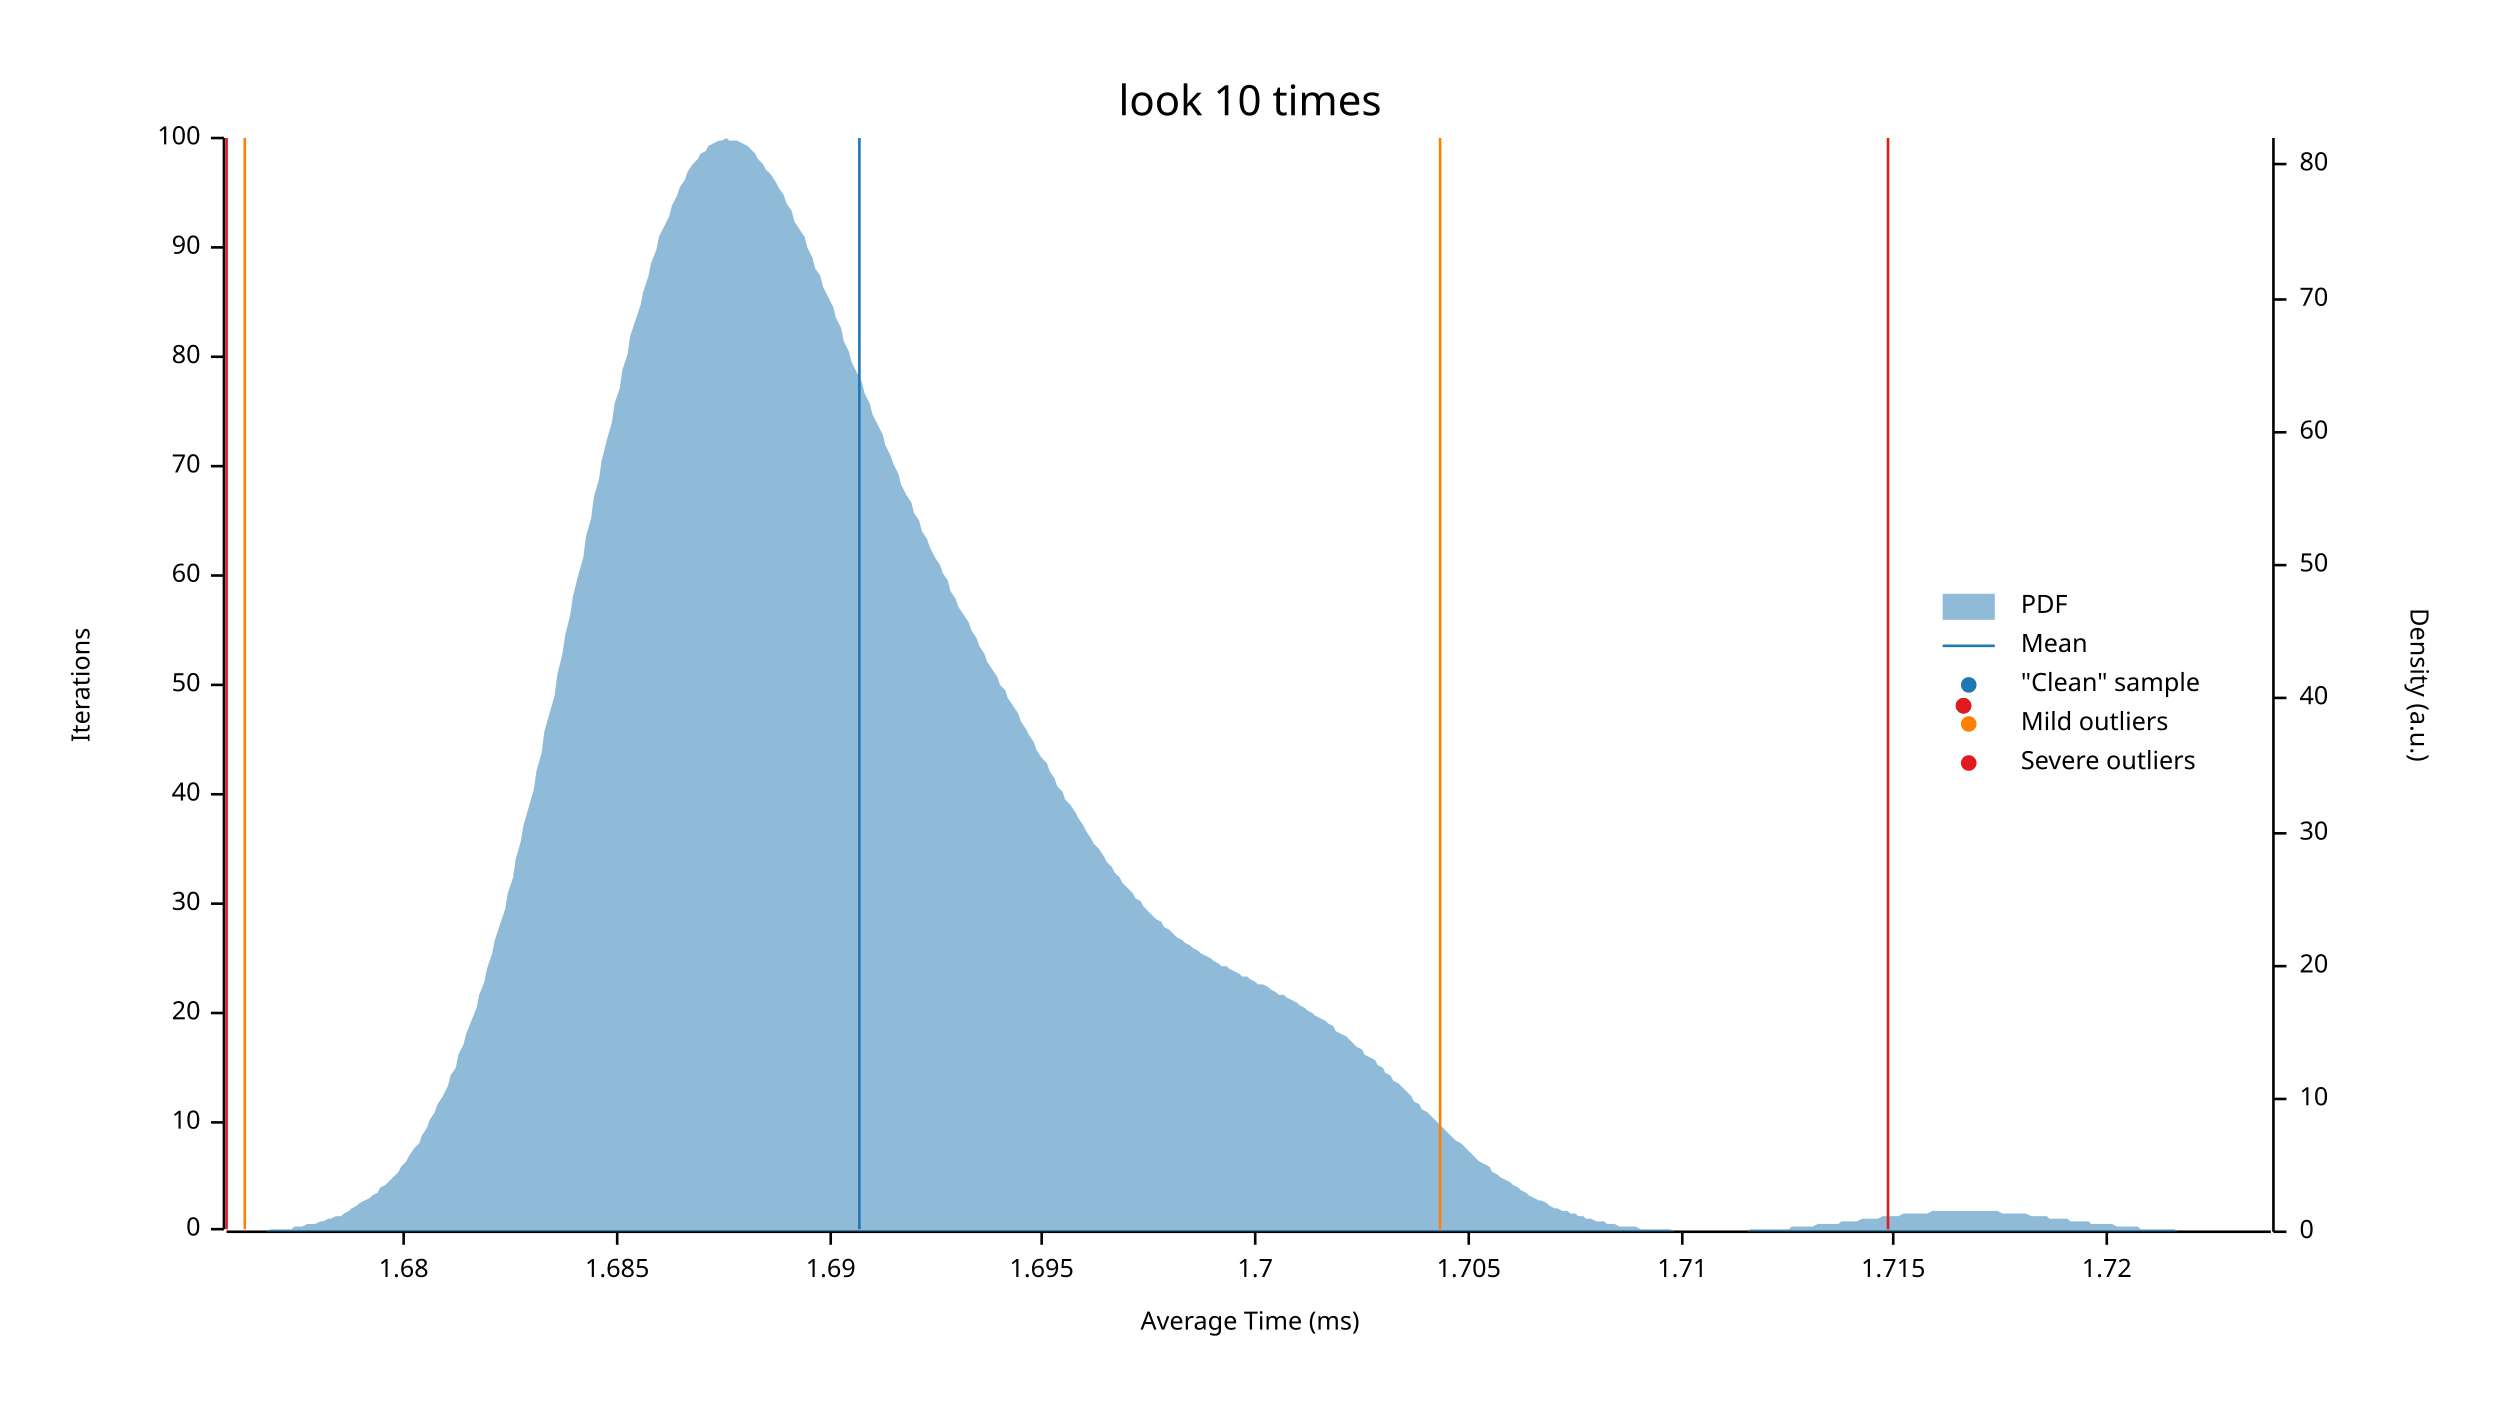
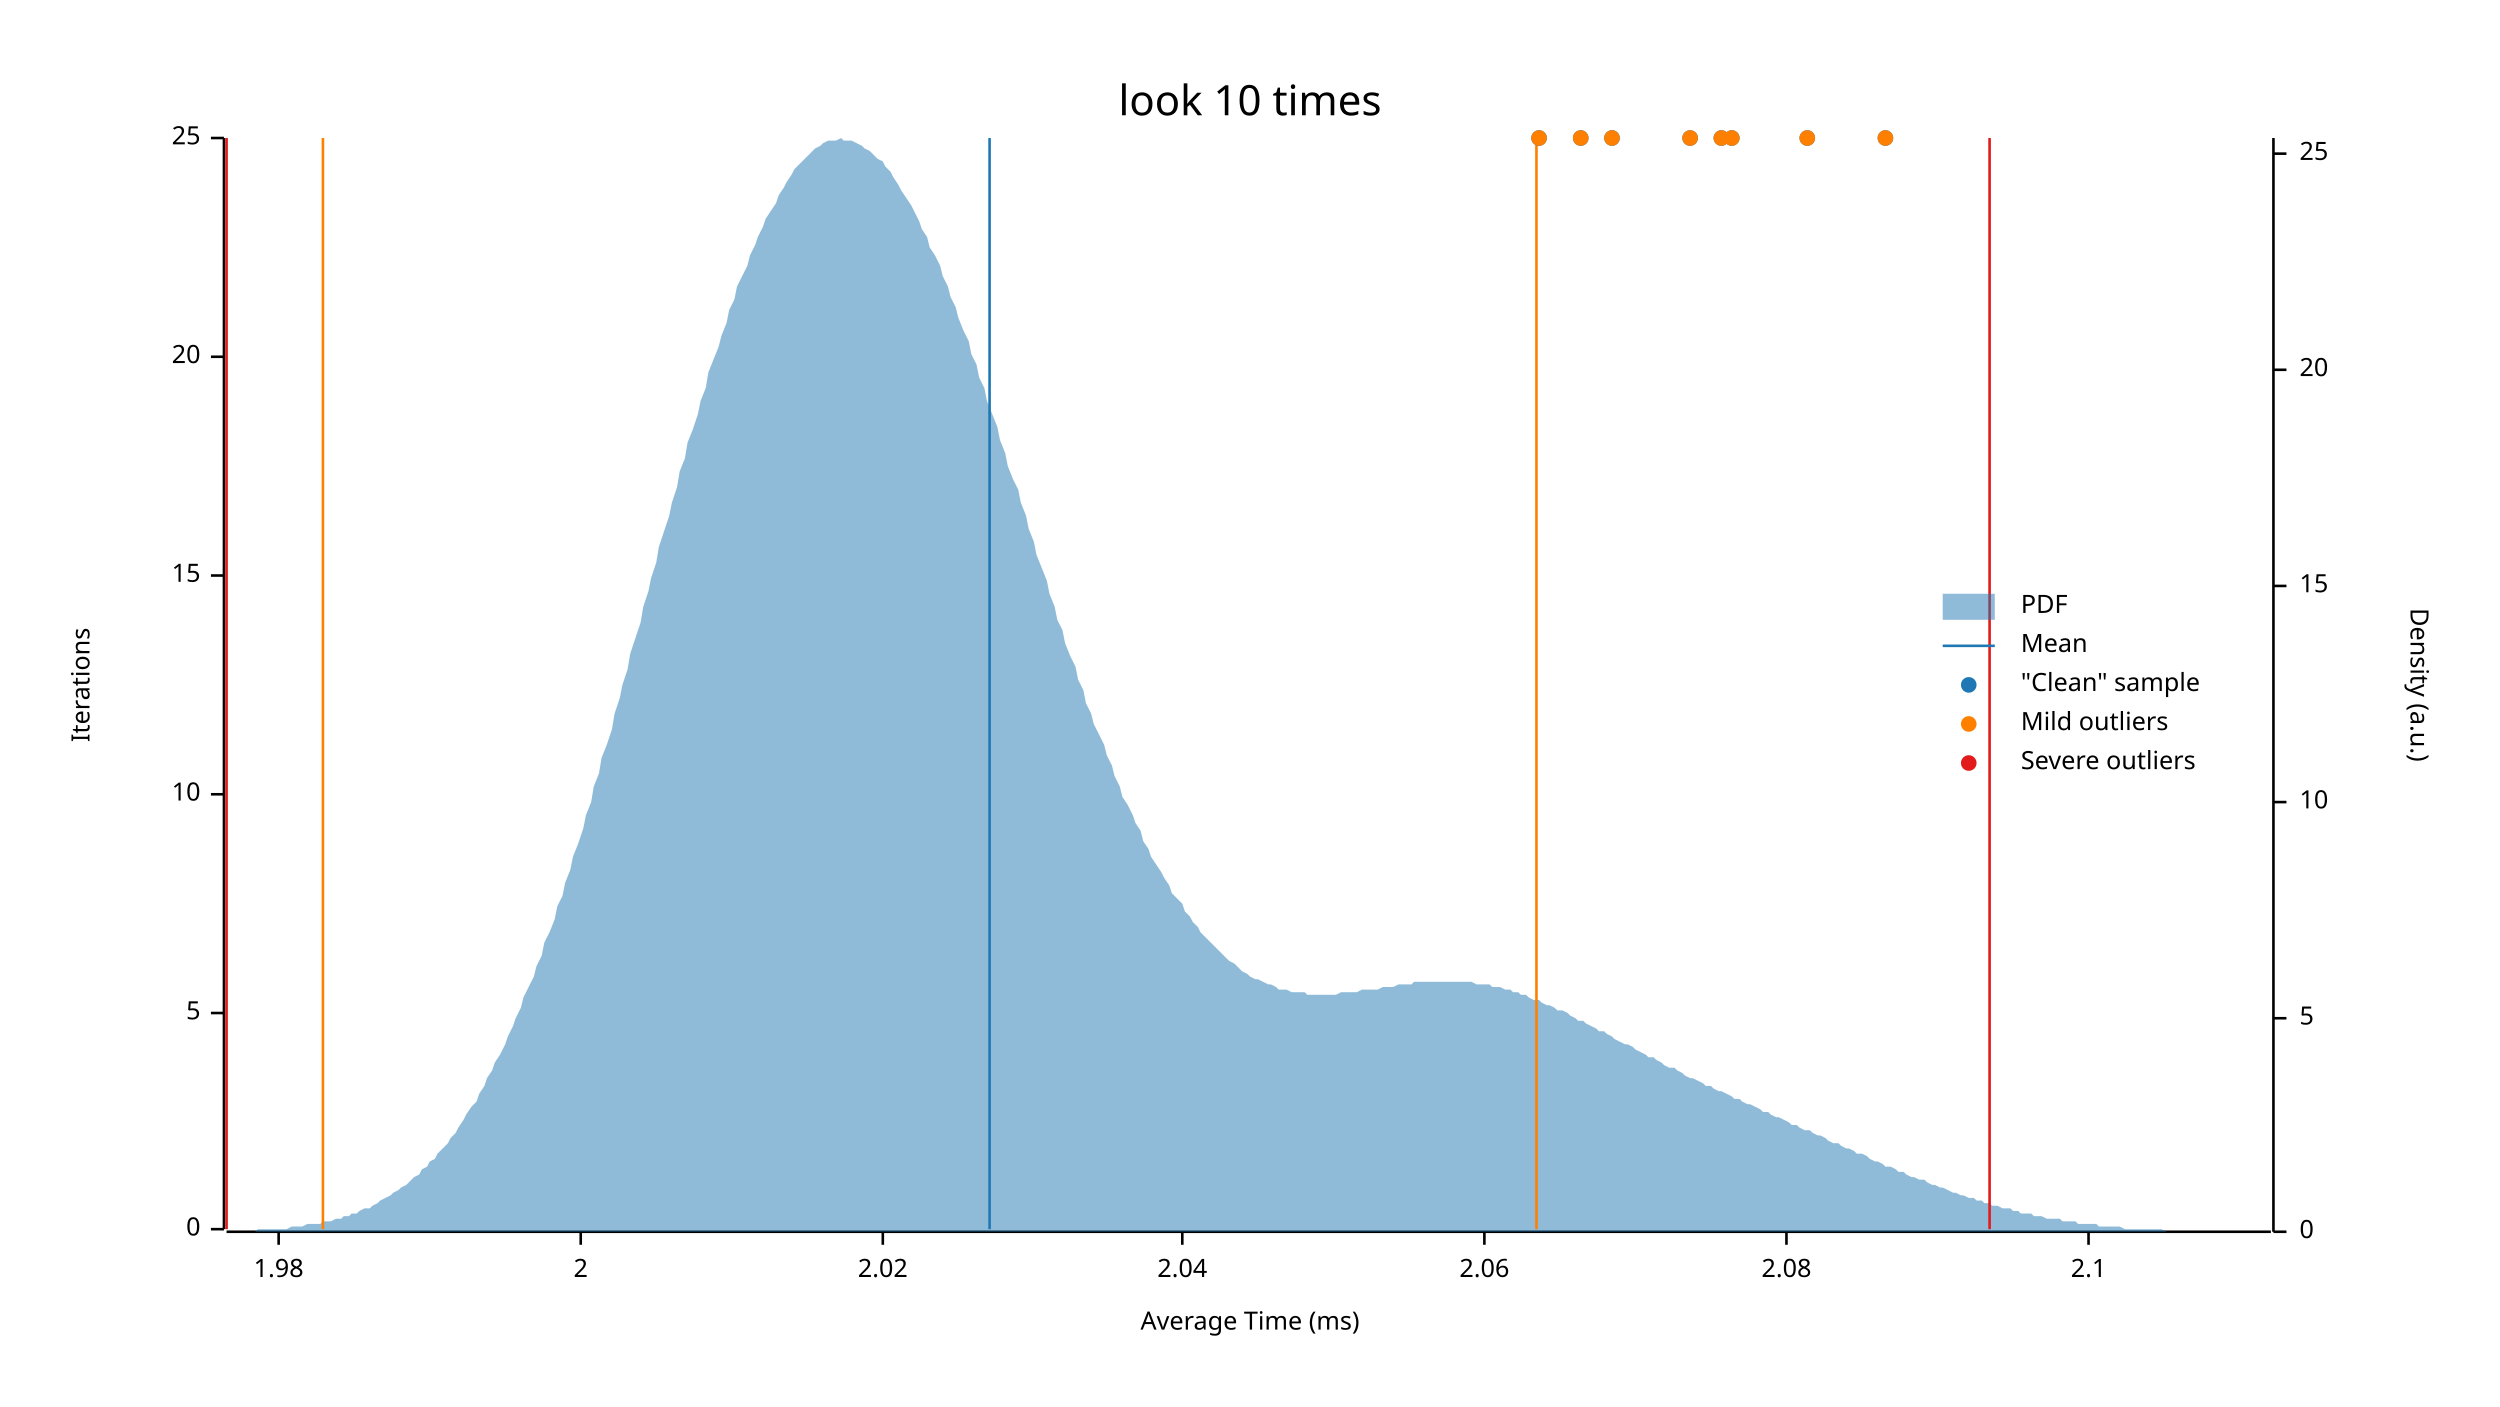
<svg xmlns="http://www.w3.org/2000/svg" width="960" height="540" viewBox="0 0 960 540">
  <text x="480" y="32" dy="0.76em" text-anchor="middle" font-family="sans-serif" font-size="16.129" opacity="1" fill="#000000">
look 10 times
</text>
  <text x="27" y="263" dy="0.76em" text-anchor="middle" font-family="sans-serif" font-size="9.677" opacity="1" fill="#000000" transform="rotate(270, 27, 263)">
Iterations
</text>
  <text x="480" y="513" dy="-0.5ex" text-anchor="middle" font-family="sans-serif" font-size="9.677" opacity="1" fill="#000000">
Average Time (ms)
</text>
  <polyline fill="none" opacity="1" stroke="#000000" stroke-width="1" points="86,53 86,472 " />
  <text x="77" y="472" dy="0.5ex" text-anchor="end" font-family="sans-serif" font-size="9.677" opacity="1" fill="#000000">
0
</text>
  <polyline fill="none" opacity="1" stroke="#000000" stroke-width="1" points="81,472 86,472 " />
-   <text x="77" y="431" dy="0.5ex" text-anchor="end" font-family="sans-serif" font-size="9.677" opacity="1" fill="#000000">
+   <text x="77" y="389" dy="0.5ex" text-anchor="end" font-family="sans-serif" font-size="9.677" opacity="1" fill="#000000">
+ 5
+ </text>
+   <polyline fill="none" opacity="1" stroke="#000000" stroke-width="1" points="81,389 86,389 " />
+   <text x="77" y="305" dy="0.5ex" text-anchor="end" font-family="sans-serif" font-size="9.677" opacity="1" fill="#000000">
10
</text>
-   <polyline fill="none" opacity="1" stroke="#000000" stroke-width="1" points="81,431 86,431 " />
-   <text x="77" y="389" dy="0.5ex" text-anchor="end" font-family="sans-serif" font-size="9.677" opacity="1" fill="#000000">
+   <polyline fill="none" opacity="1" stroke="#000000" stroke-width="1" points="81,305 86,305 " />
+   <text x="77" y="221" dy="0.5ex" text-anchor="end" font-family="sans-serif" font-size="9.677" opacity="1" fill="#000000">
+ 15
+ </text>
+   <polyline fill="none" opacity="1" stroke="#000000" stroke-width="1" points="81,221 86,221 " />
+   <text x="77" y="137" dy="0.5ex" text-anchor="end" font-family="sans-serif" font-size="9.677" opacity="1" fill="#000000">
20
</text>
-   <polyline fill="none" opacity="1" stroke="#000000" stroke-width="1" points="81,389 86,389 " />
-   <text x="77" y="347" dy="0.5ex" text-anchor="end" font-family="sans-serif" font-size="9.677" opacity="1" fill="#000000">
- 30
- </text>
-   <polyline fill="none" opacity="1" stroke="#000000" stroke-width="1" points="81,347 86,347 " />
-   <text x="77" y="305" dy="0.5ex" text-anchor="end" font-family="sans-serif" font-size="9.677" opacity="1" fill="#000000">
- 40
- </text>
-   <polyline fill="none" opacity="1" stroke="#000000" stroke-width="1" points="81,305 86,305 " />
-   <text x="77" y="263" dy="0.5ex" text-anchor="end" font-family="sans-serif" font-size="9.677" opacity="1" fill="#000000">
- 50
- </text>
-   <polyline fill="none" opacity="1" stroke="#000000" stroke-width="1" points="81,263 86,263 " />
-   <text x="77" y="221" dy="0.5ex" text-anchor="end" font-family="sans-serif" font-size="9.677" opacity="1" fill="#000000">
- 60
- </text>
-   <polyline fill="none" opacity="1" stroke="#000000" stroke-width="1" points="81,221 86,221 " />
-   <text x="77" y="179" dy="0.5ex" text-anchor="end" font-family="sans-serif" font-size="9.677" opacity="1" fill="#000000">
- 70
- </text>
-   <polyline fill="none" opacity="1" stroke="#000000" stroke-width="1" points="81,179 86,179 " />
-   <text x="77" y="137" dy="0.5ex" text-anchor="end" font-family="sans-serif" font-size="9.677" opacity="1" fill="#000000">
- 80
- </text>
  <polyline fill="none" opacity="1" stroke="#000000" stroke-width="1" points="81,137 86,137 " />
-   <text x="77" y="95" dy="0.5ex" text-anchor="end" font-family="sans-serif" font-size="9.677" opacity="1" fill="#000000">
- 90
- </text>
-   <polyline fill="none" opacity="1" stroke="#000000" stroke-width="1" points="81,95 86,95 " />
  <text x="77" y="53" dy="0.5ex" text-anchor="end" font-family="sans-serif" font-size="9.677" opacity="1" fill="#000000">
- 100
+ 25
</text>
  <polyline fill="none" opacity="1" stroke="#000000" stroke-width="1" points="81,53 86,53 " />
  <polyline fill="none" opacity="1" stroke="#000000" stroke-width="1" points="87,473 872,473 " />
-   <text x="155" y="483" dy="0.76em" text-anchor="middle" font-family="sans-serif" font-size="9.677" opacity="1" fill="#000000">
- 1.68
+   <text x="107" y="483" dy="0.76em" text-anchor="middle" font-family="sans-serif" font-size="9.677" opacity="1" fill="#000000">
+ 1.98
</text>
-   <polyline fill="none" opacity="1" stroke="#000000" stroke-width="1" points="155,473 155,478 " />
-   <text x="237" y="483" dy="0.76em" text-anchor="middle" font-family="sans-serif" font-size="9.677" opacity="1" fill="#000000">
- 1.685
+   <polyline fill="none" opacity="1" stroke="#000000" stroke-width="1" points="107,473 107,478 " />
+   <text x="223" y="483" dy="0.76em" text-anchor="middle" font-family="sans-serif" font-size="9.677" opacity="1" fill="#000000">
+ 2
</text>
-   <polyline fill="none" opacity="1" stroke="#000000" stroke-width="1" points="237,473 237,478 " />
-   <text x="319" y="483" dy="0.76em" text-anchor="middle" font-family="sans-serif" font-size="9.677" opacity="1" fill="#000000">
- 1.69
+   <polyline fill="none" opacity="1" stroke="#000000" stroke-width="1" points="223,473 223,478 " />
+   <text x="339" y="483" dy="0.76em" text-anchor="middle" font-family="sans-serif" font-size="9.677" opacity="1" fill="#000000">
+ 2.02
</text>
-   <polyline fill="none" opacity="1" stroke="#000000" stroke-width="1" points="319,473 319,478 " />
-   <text x="400" y="483" dy="0.76em" text-anchor="middle" font-family="sans-serif" font-size="9.677" opacity="1" fill="#000000">
- 1.695
+   <polyline fill="none" opacity="1" stroke="#000000" stroke-width="1" points="339,473 339,478 " />
+   <text x="454" y="483" dy="0.76em" text-anchor="middle" font-family="sans-serif" font-size="9.677" opacity="1" fill="#000000">
+ 2.04
</text>
-   <polyline fill="none" opacity="1" stroke="#000000" stroke-width="1" points="400,473 400,478 " />
-   <text x="482" y="483" dy="0.76em" text-anchor="middle" font-family="sans-serif" font-size="9.677" opacity="1" fill="#000000">
- 1.7
+   <polyline fill="none" opacity="1" stroke="#000000" stroke-width="1" points="454,473 454,478 " />
+   <text x="570" y="483" dy="0.76em" text-anchor="middle" font-family="sans-serif" font-size="9.677" opacity="1" fill="#000000">
+ 2.06
</text>
-   <polyline fill="none" opacity="1" stroke="#000000" stroke-width="1" points="482,473 482,478 " />
-   <text x="564" y="483" dy="0.76em" text-anchor="middle" font-family="sans-serif" font-size="9.677" opacity="1" fill="#000000">
- 1.705
+   <polyline fill="none" opacity="1" stroke="#000000" stroke-width="1" points="570,473 570,478 " />
+   <text x="686" y="483" dy="0.76em" text-anchor="middle" font-family="sans-serif" font-size="9.677" opacity="1" fill="#000000">
+ 2.08
</text>
-   <polyline fill="none" opacity="1" stroke="#000000" stroke-width="1" points="564,473 564,478 " />
-   <text x="646" y="483" dy="0.76em" text-anchor="middle" font-family="sans-serif" font-size="9.677" opacity="1" fill="#000000">
- 1.71
+   <polyline fill="none" opacity="1" stroke="#000000" stroke-width="1" points="686,473 686,478 " />
+   <text x="802" y="483" dy="0.76em" text-anchor="middle" font-family="sans-serif" font-size="9.677" opacity="1" fill="#000000">
+ 2.1
</text>
-   <polyline fill="none" opacity="1" stroke="#000000" stroke-width="1" points="646,473 646,478 " />
-   <text x="727" y="483" dy="0.76em" text-anchor="middle" font-family="sans-serif" font-size="9.677" opacity="1" fill="#000000">
- 1.715
- </text>
-   <polyline fill="none" opacity="1" stroke="#000000" stroke-width="1" points="727,473 727,478 " />
-   <text x="809" y="483" dy="0.76em" text-anchor="middle" font-family="sans-serif" font-size="9.677" opacity="1" fill="#000000">
- 1.72
- </text>
-   <polyline fill="none" opacity="1" stroke="#000000" stroke-width="1" points="809,473 809,478 " />
+   <polyline fill="none" opacity="1" stroke="#000000" stroke-width="1" points="802,473 802,478 " />
  <text x="933" y="263" dy="0.76em" text-anchor="middle" font-family="sans-serif" font-size="9.677" opacity="1" fill="#000000" transform="rotate(90, 933, 263)">
Density (a.u.)
</text>
  <polyline fill="none" opacity="1" stroke="#000000" stroke-width="1" points="873,53 873,473 " />
  <text x="883" y="473" dy="0.5ex" text-anchor="start" font-family="sans-serif" font-size="9.677" opacity="1" fill="#000000">
0
</text>
  <polyline fill="none" opacity="1" stroke="#000000" stroke-width="1" points="873,473 878,473 " />
-   <text x="883" y="422" dy="0.5ex" text-anchor="start" font-family="sans-serif" font-size="9.677" opacity="1" fill="#000000">
+   <text x="883" y="391" dy="0.5ex" text-anchor="start" font-family="sans-serif" font-size="9.677" opacity="1" fill="#000000">
+ 5
+ </text>
+   <polyline fill="none" opacity="1" stroke="#000000" stroke-width="1" points="873,391 878,391 " />
+   <text x="883" y="308" dy="0.5ex" text-anchor="start" font-family="sans-serif" font-size="9.677" opacity="1" fill="#000000">
10
</text>
-   <polyline fill="none" opacity="1" stroke="#000000" stroke-width="1" points="873,422 878,422 " />
-   <text x="883" y="371" dy="0.5ex" text-anchor="start" font-family="sans-serif" font-size="9.677" opacity="1" fill="#000000">
+   <polyline fill="none" opacity="1" stroke="#000000" stroke-width="1" points="873,308 878,308 " />
+   <text x="883" y="225" dy="0.5ex" text-anchor="start" font-family="sans-serif" font-size="9.677" opacity="1" fill="#000000">
+ 15
+ </text>
+   <polyline fill="none" opacity="1" stroke="#000000" stroke-width="1" points="873,225 878,225 " />
+   <text x="883" y="142" dy="0.5ex" text-anchor="start" font-family="sans-serif" font-size="9.677" opacity="1" fill="#000000">
20
</text>
-   <polyline fill="none" opacity="1" stroke="#000000" stroke-width="1" points="873,371 878,371 " />
-   <text x="883" y="320" dy="0.5ex" text-anchor="start" font-family="sans-serif" font-size="9.677" opacity="1" fill="#000000">
- 30
+   <polyline fill="none" opacity="1" stroke="#000000" stroke-width="1" points="873,142 878,142 " />
+   <text x="883" y="59" dy="0.5ex" text-anchor="start" font-family="sans-serif" font-size="9.677" opacity="1" fill="#000000">
+ 25
</text>
-   <polyline fill="none" opacity="1" stroke="#000000" stroke-width="1" points="873,320 878,320 " />
-   <text x="883" y="268" dy="0.5ex" text-anchor="start" font-family="sans-serif" font-size="9.677" opacity="1" fill="#000000">
- 40
- </text>
-   <polyline fill="none" opacity="1" stroke="#000000" stroke-width="1" points="873,268 878,268 " />
-   <text x="883" y="217" dy="0.5ex" text-anchor="start" font-family="sans-serif" font-size="9.677" opacity="1" fill="#000000">
- 50
- </text>
-   <polyline fill="none" opacity="1" stroke="#000000" stroke-width="1" points="873,217 878,217 " />
-   <text x="883" y="166" dy="0.5ex" text-anchor="start" font-family="sans-serif" font-size="9.677" opacity="1" fill="#000000">
- 60
- </text>
-   <polyline fill="none" opacity="1" stroke="#000000" stroke-width="1" points="873,166 878,166 " />
-   <text x="883" y="115" dy="0.5ex" text-anchor="start" font-family="sans-serif" font-size="9.677" opacity="1" fill="#000000">
- 70
- </text>
-   <polyline fill="none" opacity="1" stroke="#000000" stroke-width="1" points="873,115 878,115 " />
-   <text x="883" y="63" dy="0.5ex" text-anchor="start" font-family="sans-serif" font-size="9.677" opacity="1" fill="#000000">
- 80
- </text>
-   <polyline fill="none" opacity="1" stroke="#000000" stroke-width="1" points="873,63 878,63 " />
-   <polygon opacity="0.5" fill="#1F78B4" points="87,473 88,473 90,473 91,473 93,473 94,473 96,473 98,473 99,473 101,473 102,473 104,472 105,472 107,472 109,472 110,472 112,472 113,471 115,471 116,471 118,470 120,470 121,470 123,469 124,469 126,468 127,468 129,467 131,467 132,466 134,465 135,464 137,463 138,462 140,461 142,460 143,459 145,458 146,456 148,455 150,453 151,452 153,450 154,448 156,446 157,444 159,441 161,439 162,436 164,433 165,430 167,427 168,424 170,421 172,417 173,413 175,410 176,405 178,401 179,397 181,392 183,387 184,382 186,377 187,372 189,366 190,361 192,355 194,349 195,343 197,337 198,330 200,323 201,317 203,310 205,303 206,296 208,289 209,281 211,274 213,267 214,259 216,251 217,244 219,236 220,229 222,221 224,214 225,206 227,199 228,191 230,184 231,177 233,169 235,162 236,155 238,149 239,142 241,136 242,129 244,123 246,117 247,112 249,106 250,101 252,96 253,91 255,87 257,83 258,79 260,75 261,72 263,69 264,66 266,63 268,61 269,59 271,58 272,56 274,55 276,54 277,54 279,53 280,54 282,54 283,54 285,55 287,56 288,57 290,59 291,61 293,63 294,65 296,67 298,70 299,72 301,75 302,78 304,81 305,85 307,88 309,91 310,95 312,99 313,103 315,106 316,110 318,114 320,118 321,122 323,126 324,131 326,135 327,139 329,143 331,147 332,151 334,155 335,159 337,163 339,167 340,171 342,175 343,178 345,182 346,186 348,190 350,193 351,197 353,200 354,204 356,207 357,210 359,214 361,217 362,220 364,223 365,227 367,230 368,233 370,236 372,239 373,242 375,245 376,248 378,251 379,254 381,257 383,260 384,263 386,265 387,268 389,271 391,274 392,277 394,280 395,282 397,285 398,288 400,291 402,293 403,296 405,299 406,302 408,304 409,307 411,309 413,312 414,314 416,317 417,319 419,322 420,324 422,326 424,329 425,331 427,333 428,335 430,337 431,339 433,341 435,343 436,345 438,346 439,348 441,350 442,351 444,353 446,354 447,356 449,357 450,358 452,360 454,361 455,362 457,363 458,364 460,365 461,366 463,367 465,368 466,369 468,370 469,371 471,371 472,372 474,373 476,374 477,375 479,375 480,376 482,377 483,378 485,378 487,379 488,380 490,381 491,382 493,382 494,383 496,384 498,385 499,386 501,387 502,388 504,389 505,390 507,391 509,392 510,393 512,394 513,396 515,397 517,398 518,399 520,401 521,402 523,403 524,405 526,406 528,407 529,409 531,410 532,412 534,413 535,415 537,416 539,418 540,419 542,421 543,423 545,424 546,426 548,427 550,429 551,430 553,432 554,433 556,435 557,436 559,438 561,439 562,440 564,442 565,443 567,445 568,446 570,447 572,448 573,450 575,451 576,452 578,453 580,454 581,455 583,456 584,457 586,458 587,459 589,460 591,461 592,461 594,462 595,463 597,464 598,464 600,465 602,465 603,466 605,466 606,467 608,467 609,468 611,468 613,469 614,469 616,469 617,470 619,470 620,470 622,471 624,471 625,471 627,471 628,471 630,472 632,472 633,472 635,472 636,472 638,472 639,472 641,472 643,473 644,473 646,473 647,473 649,473 650,473 652,473 654,473 655,473 657,473 658,473 660,473 661,473 663,473 665,473 666,473 668,473 669,473 671,473 672,472 674,472 676,472 677,472 679,472 680,472 682,472 683,472 685,472 687,472 688,471 690,471 691,471 693,471 695,471 696,471 698,470 699,470 701,470 702,470 704,470 706,470 707,469 709,469 710,469 712,469 713,469 715,468 717,468 718,468 720,468 721,468 723,467 724,467 726,467 728,467 729,467 731,466 732,466 734,466 735,466 737,466 739,466 740,466 742,465 743,465 745,465 746,465 748,465 750,465 751,465 753,465 754,465 756,465 758,465 759,465 761,465 762,465 764,465 765,465 767,465 769,466 770,466 772,466 773,466 775,466 776,466 778,466 780,467 781,467 783,467 784,467 786,467 787,468 789,468 791,468 792,468 794,468 795,469 797,469 798,469 800,469 802,469 803,470 805,470 806,470 808,470 809,470 811,470 813,471 814,471 816,471 817,471 819,471 821,471 822,472 824,472 825,472 827,472 828,472 830,472 832,472 833,472 835,472 836,473 838,473 839,473 841,473 843,473 844,473 846,473 847,473 849,473 850,473 852,473 854,473 855,473 857,473 858,473 860,473 861,473 863,473 865,473 866,473 868,473 869,473 871,473 873,473 873,473 87,473 " />
-   <polyline fill="none" opacity="1" stroke="#1F78B4" stroke-width="1" points="330,472 330,53 " />
-   <polyline fill="none" opacity="1" stroke="#FF7F00" stroke-width="1" points="94,472 94,53 " />
-   <polyline fill="none" opacity="1" stroke="#FF7F00" stroke-width="1" points="553,472 553,53 " />
+   <polyline fill="none" opacity="1" stroke="#000000" stroke-width="1" points="873,59 878,59 " />
+   <polygon opacity="0.5" fill="#1F78B4" points="87,473 88,473 90,473 91,473 93,473 94,473 96,473 98,473 99,472 101,472 102,472 104,472 105,472 107,472 109,472 110,472 112,471 113,471 115,471 116,471 118,470 120,470 121,470 123,470 124,469 126,469 127,469 129,468 131,468 132,467 134,467 135,466 137,466 138,465 140,464 142,464 143,463 145,462 146,461 148,460 150,459 151,458 153,457 154,456 156,455 157,454 159,452 161,451 162,449 164,448 165,446 167,445 168,443 170,441 172,439 173,437 175,435 176,433 178,430 179,428 181,425 183,423 184,420 186,417 187,414 189,411 190,408 192,405 194,401 195,398 197,394 198,391 200,387 201,383 203,379 205,375 206,371 208,367 209,362 211,358 213,353 214,348 216,344 217,339 219,334 220,329 222,324 224,318 225,313 227,308 228,302 230,297 231,291 233,286 235,280 236,274 238,268 239,263 241,257 242,251 244,245 246,239 247,233 249,227 250,222 252,216 253,210 255,204 257,198 258,193 260,187 261,181 263,176 264,170 266,165 268,159 269,154 271,149 272,143 274,138 276,133 277,129 279,124 280,119 282,115 283,110 285,106 287,102 288,98 290,94 291,91 293,87 294,84 296,81 298,78 299,75 301,72 302,70 304,67 305,65 307,63 309,61 310,60 312,58 313,57 315,56 316,55 318,54 320,54 321,54 323,53 324,54 326,54 327,54 329,55 331,56 332,57 334,58 335,59 337,61 339,62 340,64 342,66 343,68 345,71 346,73 348,76 350,79 351,81 353,85 354,88 356,91 357,95 359,98 361,102 362,106 364,110 365,114 367,118 368,122 370,127 372,131 373,136 375,140 376,145 378,149 379,154 381,159 383,164 384,169 386,174 387,179 389,184 391,188 392,193 394,198 395,203 397,208 398,213 400,218 402,223 403,228 405,233 406,238 408,242 409,247 411,252 413,256 414,261 416,265 417,270 419,274 420,278 422,282 424,286 425,290 427,294 428,298 430,302 431,306 433,309 435,313 436,316 438,319 439,323 441,326 442,329 444,332 446,335 447,337 449,340 450,343 452,345 454,347 455,350 457,352 458,354 460,356 461,358 463,360 465,362 466,363 468,365 469,366 471,368 472,369 474,370 476,372 477,373 479,374 480,375 482,376 483,376 485,377 487,378 488,378 490,379 491,380 493,380 494,380 496,381 498,381 499,381 501,381 502,382 504,382 505,382 507,382 509,382 510,382 512,382 513,382 515,381 517,381 518,381 520,381 521,381 523,380 524,380 526,380 528,380 529,380 531,379 532,379 534,379 535,379 537,378 539,378 540,378 542,378 543,377 545,377 546,377 548,377 550,377 551,377 553,377 554,377 556,377 557,377 559,377 561,377 562,377 564,377 565,377 567,378 568,378 570,378 572,378 573,379 575,379 576,379 578,380 580,380 581,381 583,381 584,382 586,382 587,383 589,384 591,384 592,385 594,386 595,386 597,387 598,388 600,388 602,389 603,390 605,391 606,392 608,392 609,393 611,394 613,395 614,396 616,396 617,397 619,398 620,399 622,400 624,401 625,401 627,402 628,403 630,404 632,405 633,406 635,406 636,407 638,408 639,409 641,410 643,410 644,411 646,412 647,413 649,414 650,414 652,415 654,416 655,417 657,417 658,418 660,419 661,419 663,420 665,421 666,422 668,422 669,423 671,424 672,424 674,425 676,426 677,427 679,427 680,428 682,429 683,429 685,430 687,431 688,432 690,432 691,433 693,434 695,434 696,435 698,436 699,436 701,437 702,438 704,439 706,439 707,440 709,441 710,441 712,442 713,443 715,443 717,444 718,445 720,446 721,446 723,447 724,448 726,448 728,449 729,450 731,450 732,451 734,452 735,452 737,453 739,453 740,454 742,455 743,455 745,456 746,456 748,457 750,458 751,458 753,459 754,459 756,460 758,460 759,461 761,461 762,462 764,462 765,463 767,463 769,464 770,464 772,464 773,465 775,465 776,466 778,466 780,466 781,467 783,467 784,467 786,468 787,468 789,468 791,468 792,469 794,469 795,469 797,469 798,470 800,470 802,470 803,470 805,470 806,471 808,471 809,471 811,471 813,471 814,471 816,472 817,472 819,472 821,472 822,472 824,472 825,472 827,472 828,472 830,472 832,473 833,473 835,473 836,473 838,473 839,473 841,473 843,473 844,473 846,473 847,473 849,473 850,473 852,473 854,473 855,473 857,473 858,473 860,473 861,473 863,473 865,473 866,473 868,473 869,473 871,473 873,473 873,473 87,473 " />
+   <polyline fill="none" opacity="1" stroke="#1F78B4" stroke-width="1" points="380,472 380,53 " />
+   <polyline fill="none" opacity="1" stroke="#FF7F00" stroke-width="1" points="124,472 124,53 " />
+   <polyline fill="none" opacity="1" stroke="#FF7F00" stroke-width="1" points="590,472 590,53 " />
  <polyline fill="none" opacity="1" stroke="#E31A1C" stroke-width="1" points="87,472 87,53 " />
-   <polyline fill="none" opacity="1" stroke="#E31A1C" stroke-width="1" points="725,472 725,53 " />
-   <circle cx="754" cy="271" r="3" opacity="1" fill="#1F78B4" stroke="none" stroke-width="1" />
-   <circle cx="754" cy="271" r="3" opacity="1" fill="#E31A1C" stroke="none" stroke-width="1" />
+   <polyline fill="none" opacity="1" stroke="#E31A1C" stroke-width="1" points="764,472 764,53 " />
+   <circle cx="591" cy="53" r="3" opacity="1" fill="#1F78B4" stroke="none" stroke-width="1" />
+   <circle cx="694" cy="53" r="3" opacity="1" fill="#1F78B4" stroke="none" stroke-width="1" />
+   <circle cx="665" cy="53" r="3" opacity="1" fill="#1F78B4" stroke="none" stroke-width="1" />
+   <circle cx="619" cy="53" r="3" opacity="1" fill="#1F78B4" stroke="none" stroke-width="1" />
+   <circle cx="607" cy="53" r="3" opacity="1" fill="#1F78B4" stroke="none" stroke-width="1" />
+   <circle cx="649" cy="53" r="3" opacity="1" fill="#1F78B4" stroke="none" stroke-width="1" />
+   <circle cx="724" cy="53" r="3" opacity="1" fill="#1F78B4" stroke="none" stroke-width="1" />
+   <circle cx="661" cy="53" r="3" opacity="1" fill="#1F78B4" stroke="none" stroke-width="1" />
+   <circle cx="591" cy="53" r="3" opacity="1" fill="#FF7F00" stroke="none" stroke-width="1" />
+   <circle cx="694" cy="53" r="3" opacity="1" fill="#FF7F00" stroke="none" stroke-width="1" />
+   <circle cx="665" cy="53" r="3" opacity="1" fill="#FF7F00" stroke="none" stroke-width="1" />
+   <circle cx="619" cy="53" r="3" opacity="1" fill="#FF7F00" stroke="none" stroke-width="1" />
+   <circle cx="607" cy="53" r="3" opacity="1" fill="#FF7F00" stroke="none" stroke-width="1" />
+   <circle cx="649" cy="53" r="3" opacity="1" fill="#FF7F00" stroke="none" stroke-width="1" />
+   <circle cx="724" cy="53" r="3" opacity="1" fill="#FF7F00" stroke="none" stroke-width="1" />
+   <circle cx="661" cy="53" r="3" opacity="1" fill="#FF7F00" stroke="none" stroke-width="1" />
  <text x="776" y="228" dy="0.76em" text-anchor="start" font-family="sans-serif" font-size="9.677" opacity="1" fill="#000000">
PDF
</text>
  <text x="776" y="243" dy="0.76em" text-anchor="start" font-family="sans-serif" font-size="9.677" opacity="1" fill="#000000">
Mean
</text>
  <text x="776" y="258" dy="0.76em" text-anchor="start" font-family="sans-serif" font-size="9.677" opacity="1" fill="#000000">
"Clean" sample
</text>
  <text x="776" y="273" dy="0.76em" text-anchor="start" font-family="sans-serif" font-size="9.677" opacity="1" fill="#000000">
Mild outliers
</text>
  <text x="776" y="288" dy="0.76em" text-anchor="start" font-family="sans-serif" font-size="9.677" opacity="1" fill="#000000">
Severe outliers
</text>
  <rect x="746" y="228" width="20" height="10" opacity="0.5" fill="#1F78B4" stroke="none" />
  <polyline fill="none" opacity="1" stroke="#1F78B4" stroke-width="1" points="746,248 766,248 " />
  <circle cx="756" cy="263" r="3" opacity="1" fill="#1F78B4" stroke="none" stroke-width="1" />
  <circle cx="756" cy="278" r="3" opacity="1" fill="#FF7F00" stroke="none" stroke-width="1" />
  <circle cx="756" cy="293" r="3" opacity="1" fill="#E31A1C" stroke="none" stroke-width="1" />
</svg>
